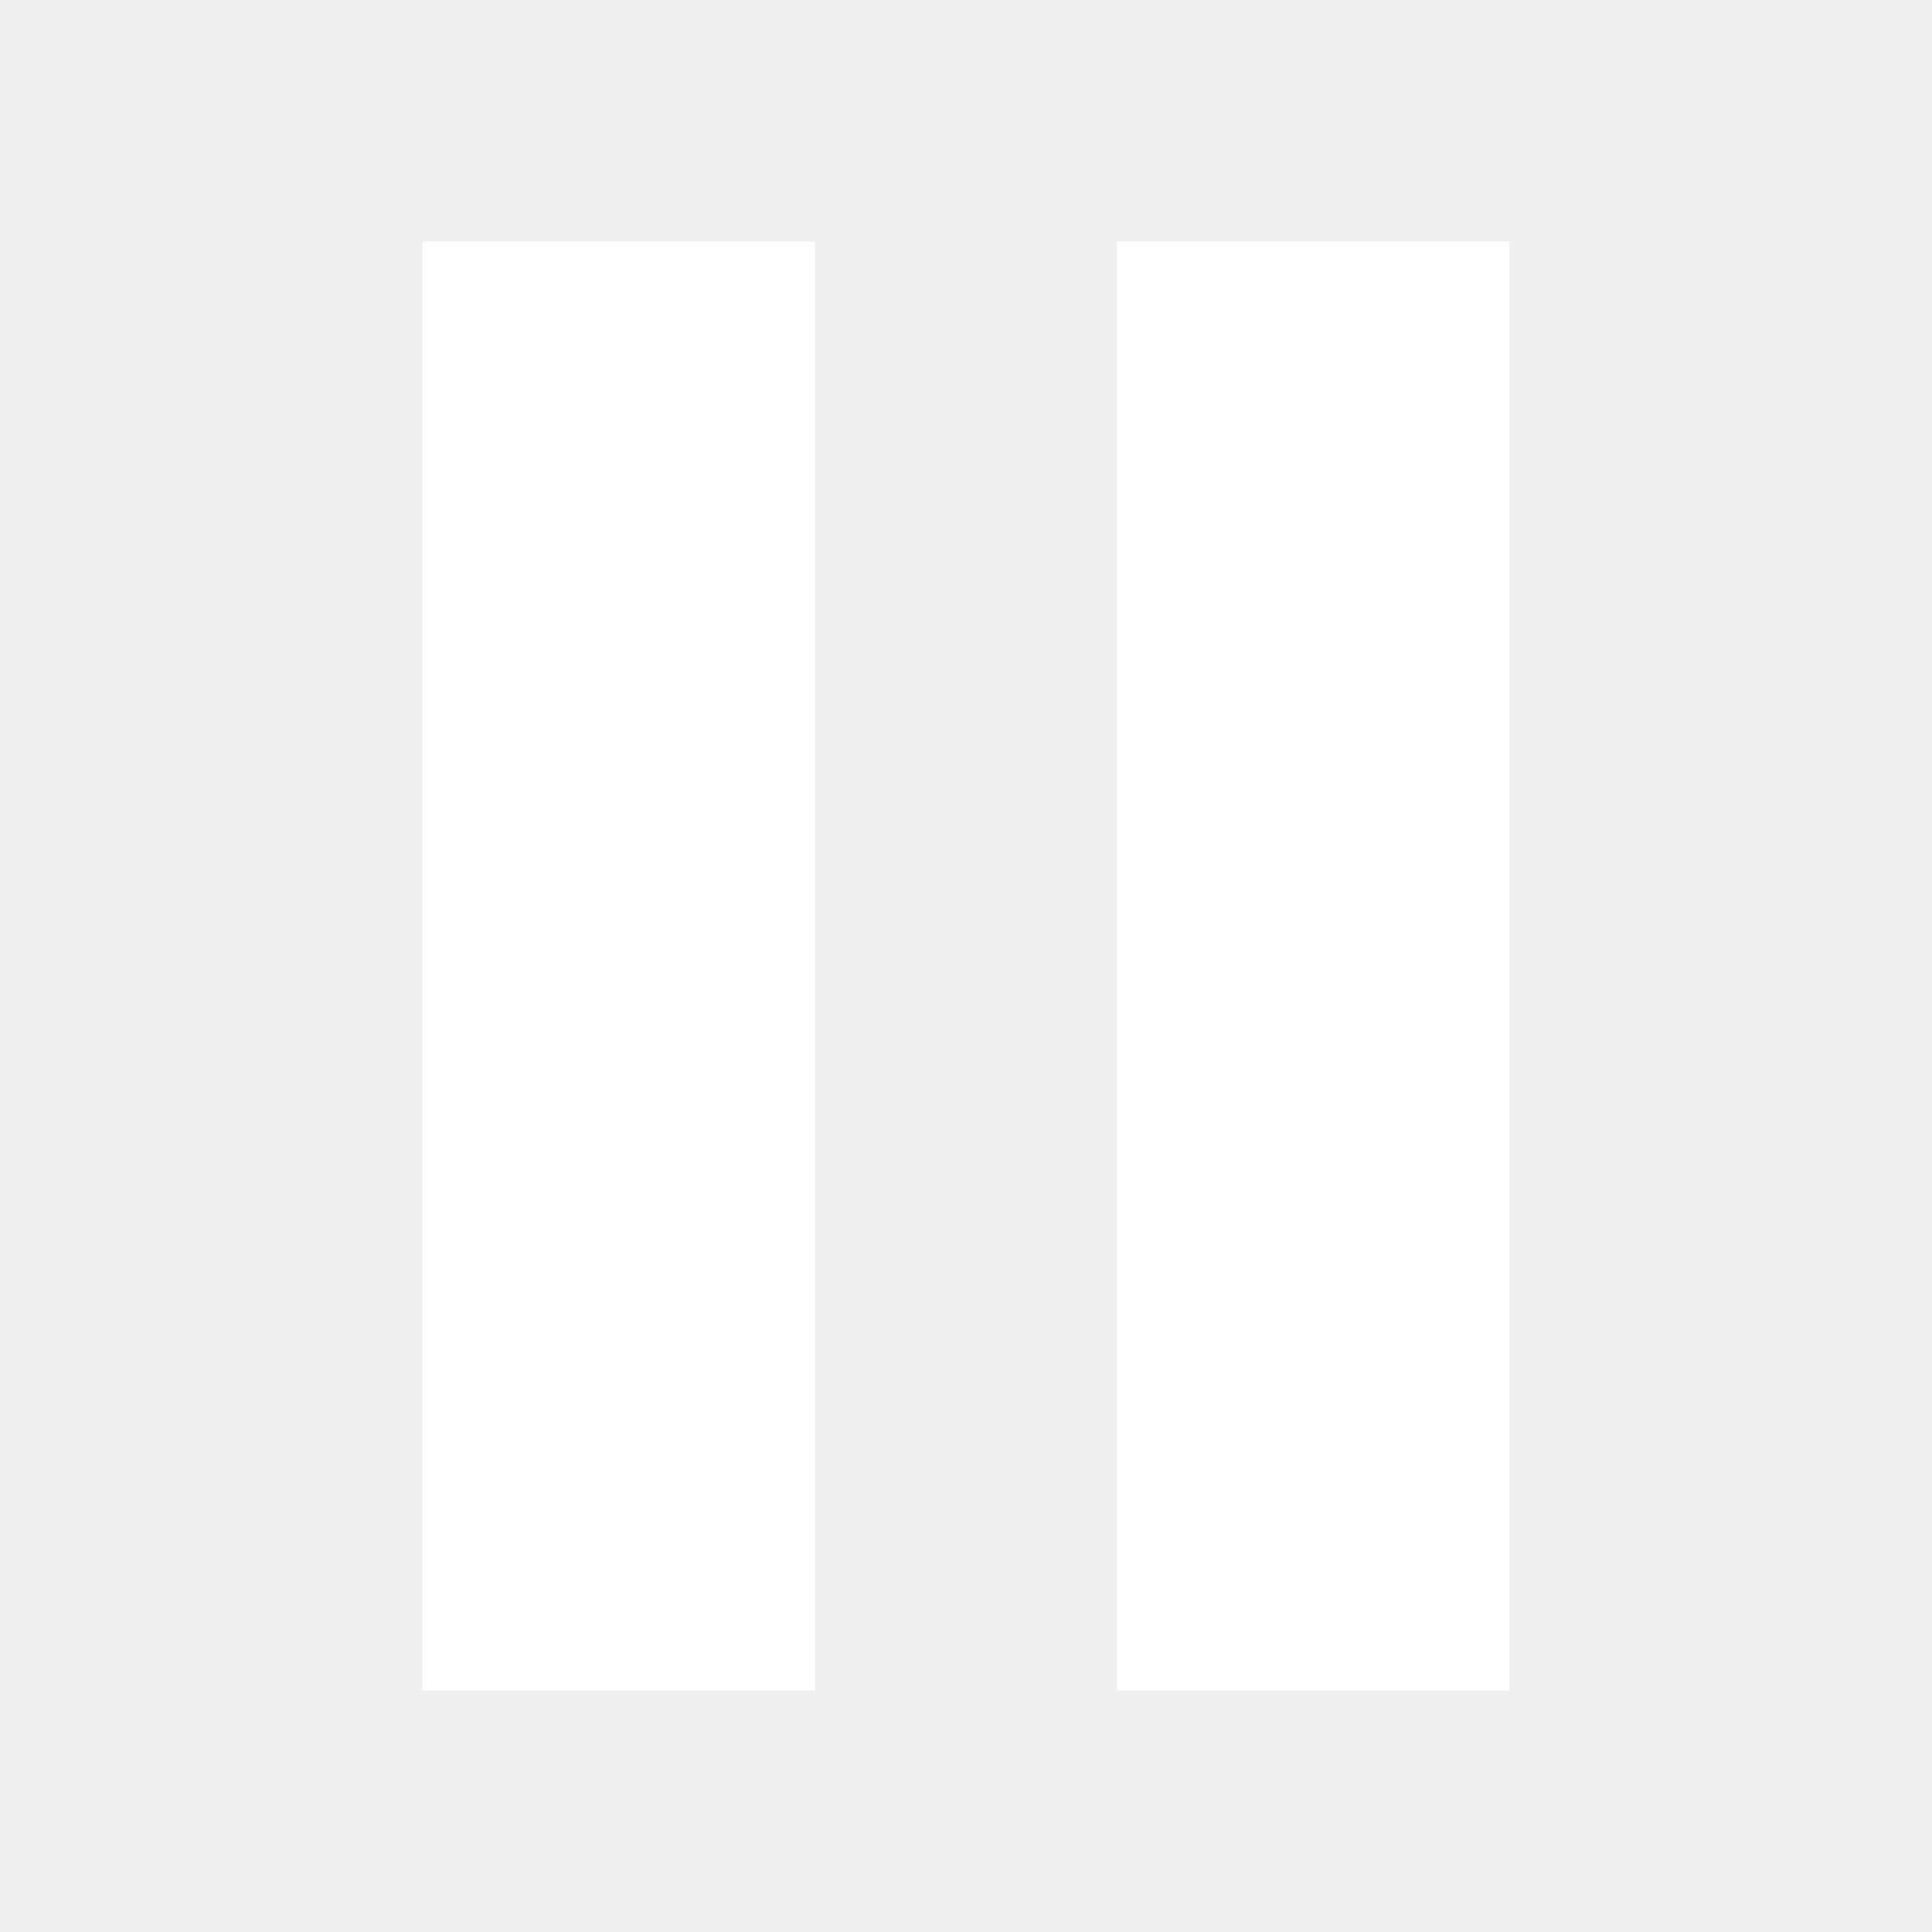
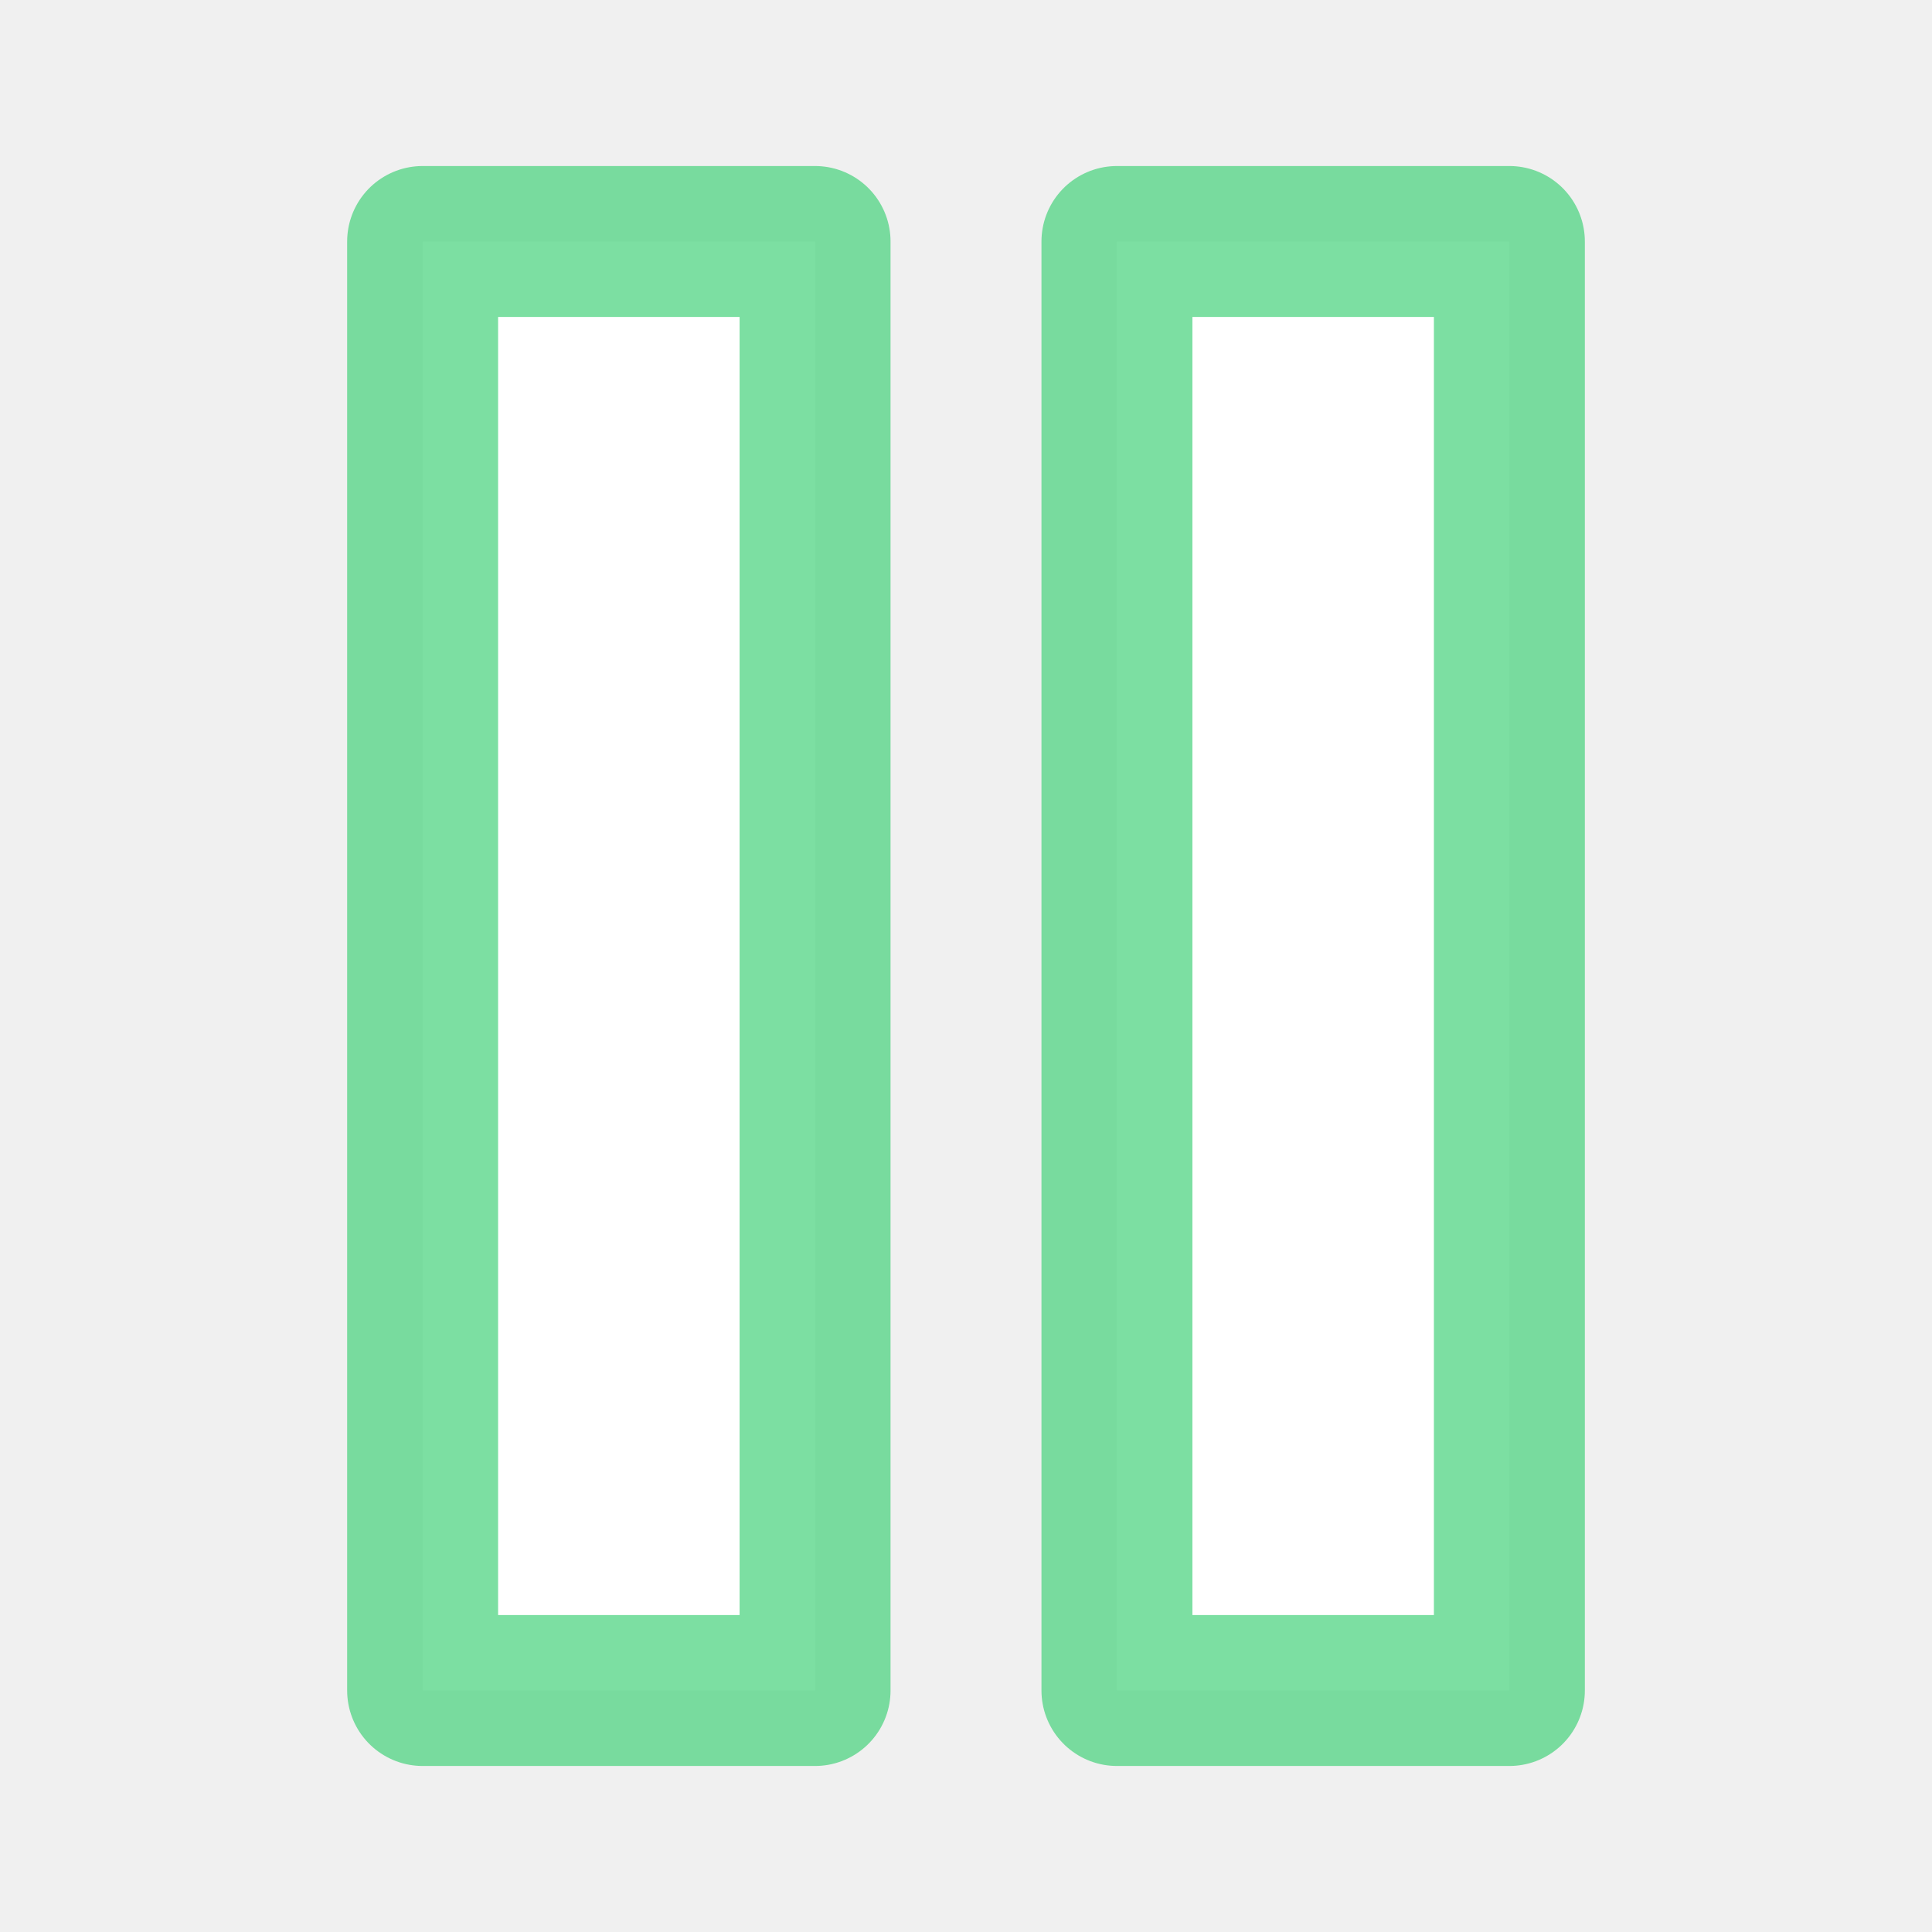
<svg xmlns="http://www.w3.org/2000/svg" viewBox="0 0 64 64">
  <path fill="#fff" d="M14 8h13v48H14zm23 0h13v48H37z" />
+   <path fill="none" stroke="#44d17a" stroke-linejoin="round" stroke-width="5" d="M14 8h13v48H14zm23 0h13v48H37z" opacity=".7" />
</svg>
